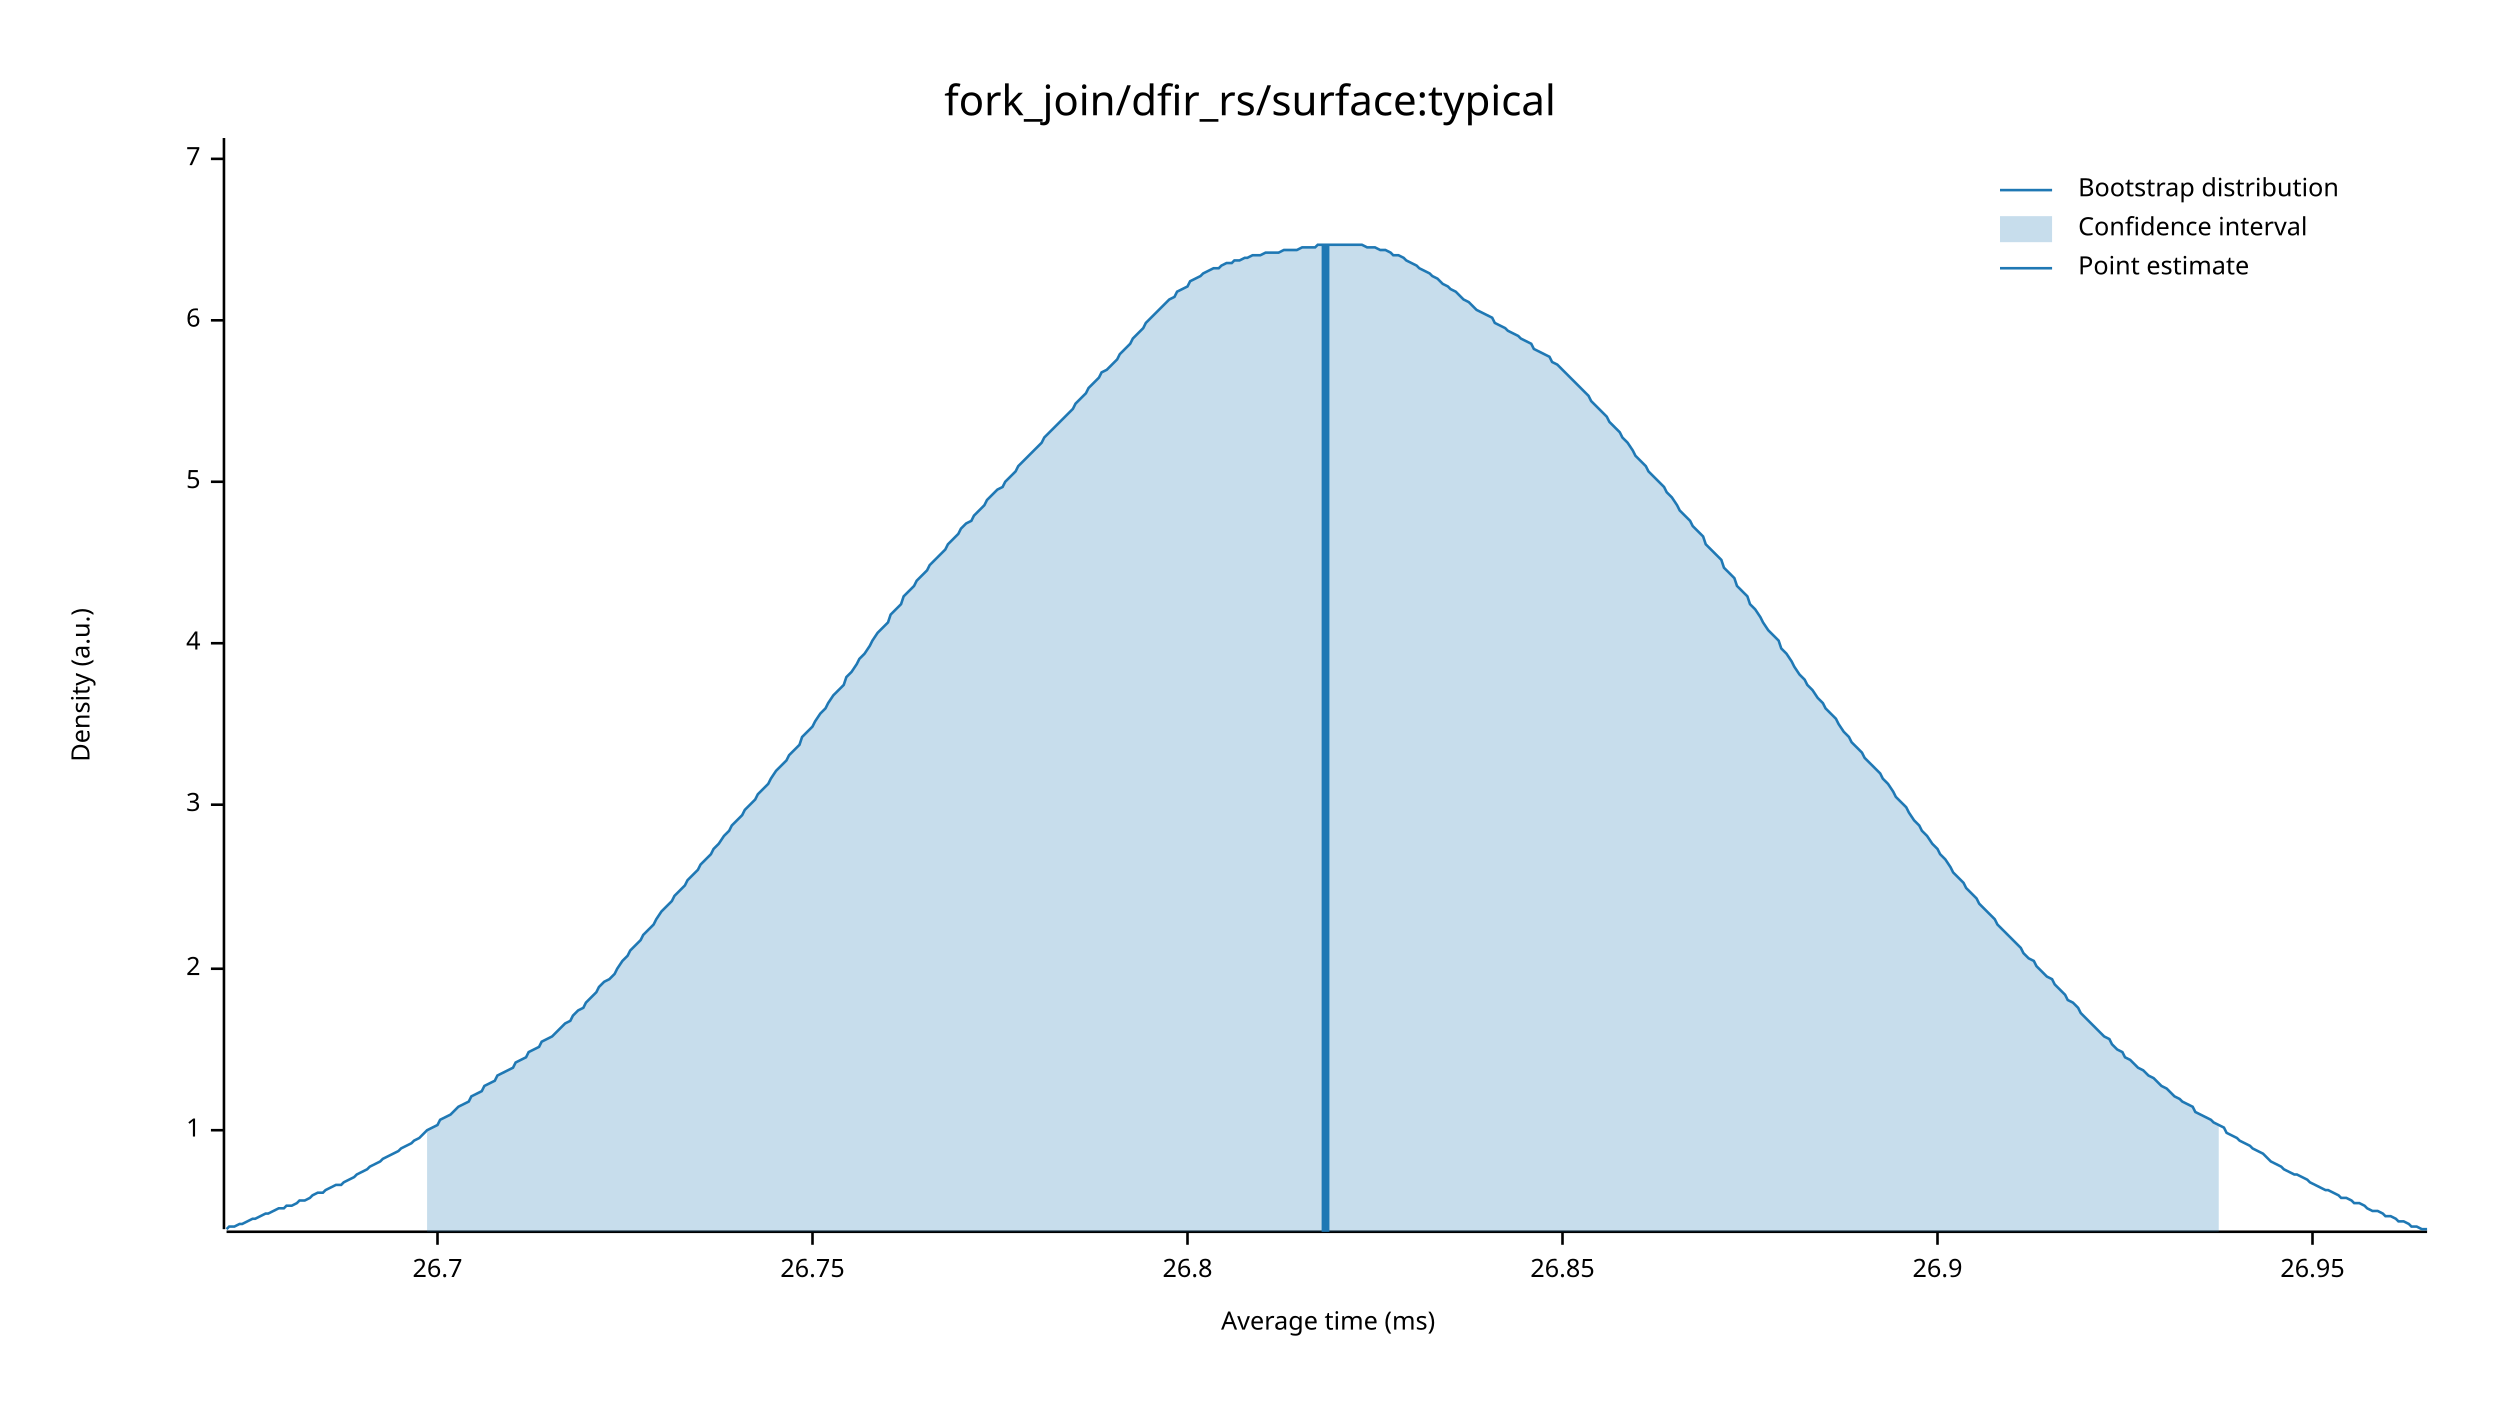
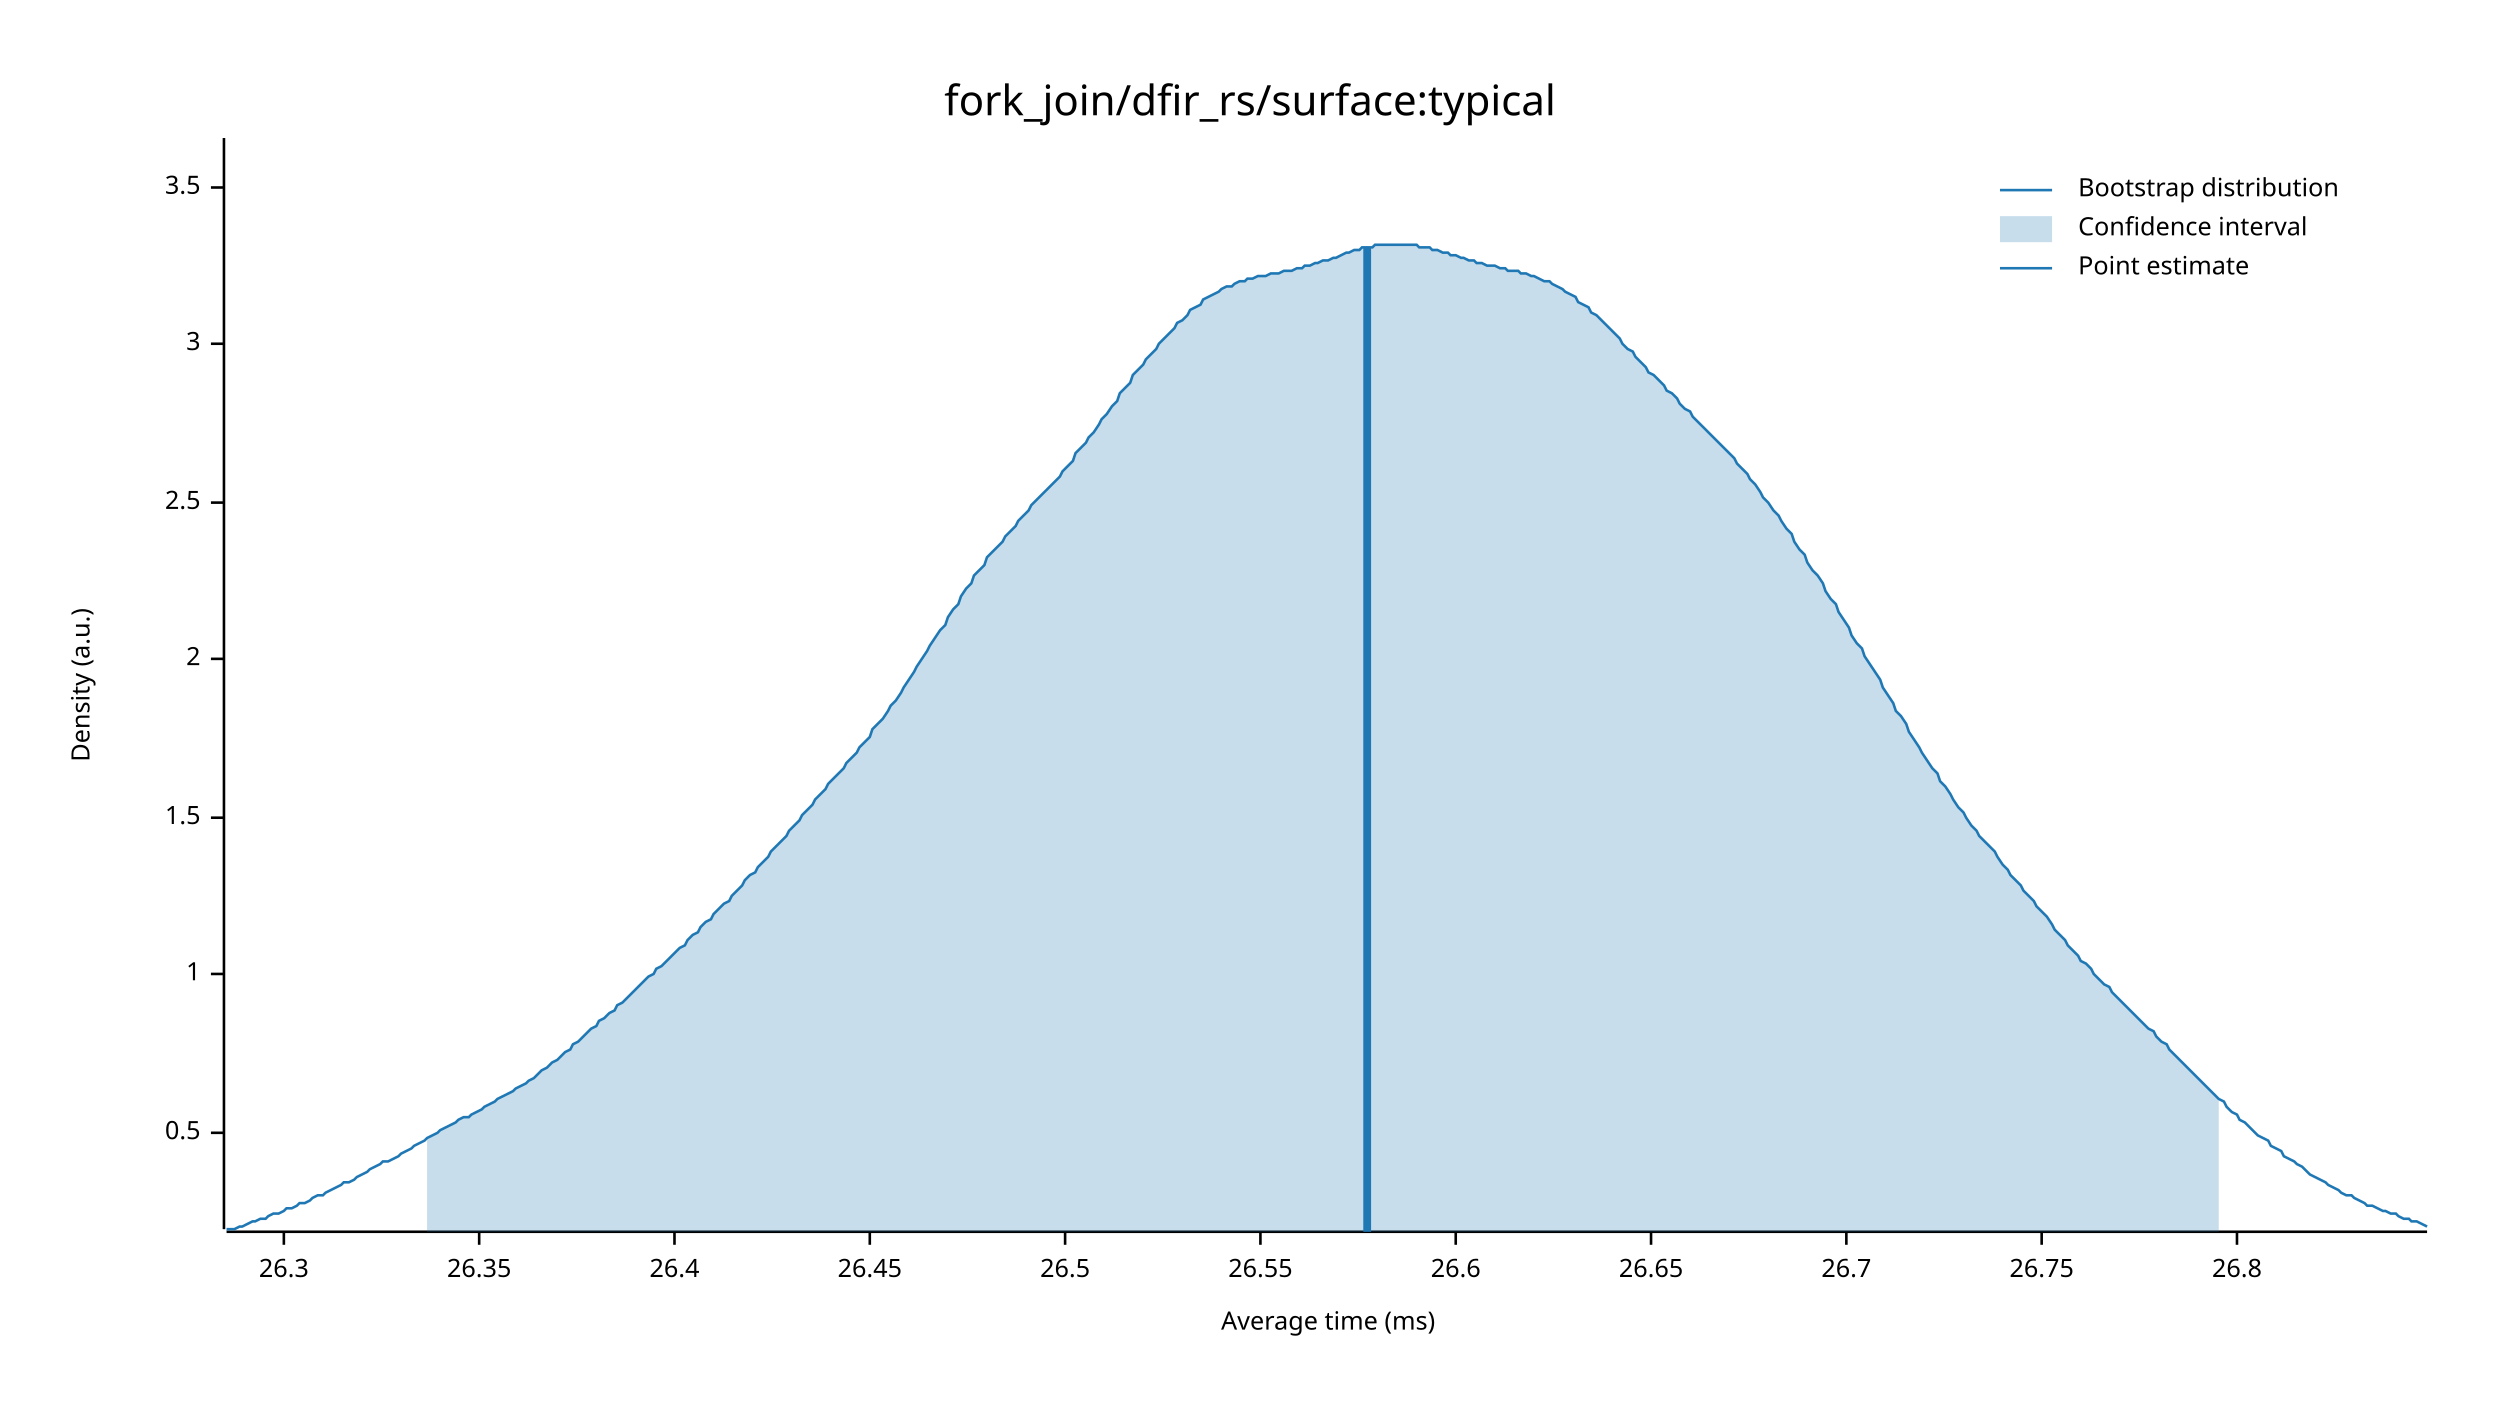
<svg xmlns="http://www.w3.org/2000/svg" width="960" height="540" viewBox="0 0 960 540">
  <text x="480" y="32" dy="0.76em" text-anchor="middle" font-family="sans-serif" font-size="16.129" opacity="1" fill="#000000">
fork_join/dfir_rs/surface:typical
</text>
  <text x="27" y="263" dy="0.76em" text-anchor="middle" font-family="sans-serif" font-size="9.677" opacity="1" fill="#000000" transform="rotate(270, 27, 263)">
Density (a.u.)
</text>
  <text x="510" y="513" dy="-0.5ex" text-anchor="middle" font-family="sans-serif" font-size="9.677" opacity="1" fill="#000000">
Average time (ms)
</text>
  <polyline fill="none" opacity="1" stroke="#000000" stroke-width="1" points="86,53 86,472 " />
-   <text x="77" y="434" dy="0.5ex" text-anchor="end" font-family="sans-serif" font-size="9.677" opacity="1" fill="#000000">
+   <text x="77" y="435" dy="0.5ex" text-anchor="end" font-family="sans-serif" font-size="9.677" opacity="1" fill="#000000">
+ 0.5
+ </text>
+   <polyline fill="none" opacity="1" stroke="#000000" stroke-width="1" points="81,435 86,435 " />
+   <text x="77" y="374" dy="0.5ex" text-anchor="end" font-family="sans-serif" font-size="9.677" opacity="1" fill="#000000">
1
</text>
-   <polyline fill="none" opacity="1" stroke="#000000" stroke-width="1" points="81,434 86,434 " />
-   <text x="77" y="372" dy="0.5ex" text-anchor="end" font-family="sans-serif" font-size="9.677" opacity="1" fill="#000000">
+   <polyline fill="none" opacity="1" stroke="#000000" stroke-width="1" points="81,374 86,374 " />
+   <text x="77" y="314" dy="0.5ex" text-anchor="end" font-family="sans-serif" font-size="9.677" opacity="1" fill="#000000">
+ 1.5
+ </text>
+   <polyline fill="none" opacity="1" stroke="#000000" stroke-width="1" points="81,314 86,314 " />
+   <text x="77" y="253" dy="0.5ex" text-anchor="end" font-family="sans-serif" font-size="9.677" opacity="1" fill="#000000">
2
</text>
-   <polyline fill="none" opacity="1" stroke="#000000" stroke-width="1" points="81,372 86,372 " />
-   <text x="77" y="309" dy="0.5ex" text-anchor="end" font-family="sans-serif" font-size="9.677" opacity="1" fill="#000000">
+   <polyline fill="none" opacity="1" stroke="#000000" stroke-width="1" points="81,253 86,253 " />
+   <text x="77" y="193" dy="0.5ex" text-anchor="end" font-family="sans-serif" font-size="9.677" opacity="1" fill="#000000">
+ 2.5
+ </text>
+   <polyline fill="none" opacity="1" stroke="#000000" stroke-width="1" points="81,193 86,193 " />
+   <text x="77" y="132" dy="0.5ex" text-anchor="end" font-family="sans-serif" font-size="9.677" opacity="1" fill="#000000">
3
</text>
-   <polyline fill="none" opacity="1" stroke="#000000" stroke-width="1" points="81,309 86,309 " />
-   <text x="77" y="247" dy="0.5ex" text-anchor="end" font-family="sans-serif" font-size="9.677" opacity="1" fill="#000000">
- 4
+   <polyline fill="none" opacity="1" stroke="#000000" stroke-width="1" points="81,132 86,132 " />
+   <text x="77" y="72" dy="0.5ex" text-anchor="end" font-family="sans-serif" font-size="9.677" opacity="1" fill="#000000">
+ 3.5
</text>
-   <polyline fill="none" opacity="1" stroke="#000000" stroke-width="1" points="81,247 86,247 " />
-   <text x="77" y="185" dy="0.5ex" text-anchor="end" font-family="sans-serif" font-size="9.677" opacity="1" fill="#000000">
- 5
+   <polyline fill="none" opacity="1" stroke="#000000" stroke-width="1" points="81,72 86,72 " />
+   <polyline fill="none" opacity="1" stroke="#000000" stroke-width="1" points="87,473 932,473 " />
+   <text x="109" y="483" dy="0.76em" text-anchor="middle" font-family="sans-serif" font-size="9.677" opacity="1" fill="#000000">
+ 26.3
</text>
-   <polyline fill="none" opacity="1" stroke="#000000" stroke-width="1" points="81,185 86,185 " />
-   <text x="77" y="123" dy="0.5ex" text-anchor="end" font-family="sans-serif" font-size="9.677" opacity="1" fill="#000000">
- 6
+   <polyline fill="none" opacity="1" stroke="#000000" stroke-width="1" points="109,473 109,478 " />
+   <text x="184" y="483" dy="0.76em" text-anchor="middle" font-family="sans-serif" font-size="9.677" opacity="1" fill="#000000">
+ 26.35
</text>
-   <polyline fill="none" opacity="1" stroke="#000000" stroke-width="1" points="81,123 86,123 " />
-   <text x="77" y="61" dy="0.5ex" text-anchor="end" font-family="sans-serif" font-size="9.677" opacity="1" fill="#000000">
- 7
+   <polyline fill="none" opacity="1" stroke="#000000" stroke-width="1" points="184,473 184,478 " />
+   <text x="259" y="483" dy="0.76em" text-anchor="middle" font-family="sans-serif" font-size="9.677" opacity="1" fill="#000000">
+ 26.4
</text>
-   <polyline fill="none" opacity="1" stroke="#000000" stroke-width="1" points="81,61 86,61 " />
-   <polyline fill="none" opacity="1" stroke="#000000" stroke-width="1" points="87,473 932,473 " />
-   <text x="168" y="483" dy="0.76em" text-anchor="middle" font-family="sans-serif" font-size="9.677" opacity="1" fill="#000000">
+   <polyline fill="none" opacity="1" stroke="#000000" stroke-width="1" points="259,473 259,478 " />
+   <text x="334" y="483" dy="0.76em" text-anchor="middle" font-family="sans-serif" font-size="9.677" opacity="1" fill="#000000">
+ 26.45
+ </text>
+   <polyline fill="none" opacity="1" stroke="#000000" stroke-width="1" points="334,473 334,478 " />
+   <text x="409" y="483" dy="0.76em" text-anchor="middle" font-family="sans-serif" font-size="9.677" opacity="1" fill="#000000">
+ 26.5
+ </text>
+   <polyline fill="none" opacity="1" stroke="#000000" stroke-width="1" points="409,473 409,478 " />
+   <text x="484" y="483" dy="0.76em" text-anchor="middle" font-family="sans-serif" font-size="9.677" opacity="1" fill="#000000">
+ 26.55
+ </text>
+   <polyline fill="none" opacity="1" stroke="#000000" stroke-width="1" points="484,473 484,478 " />
+   <text x="559" y="483" dy="0.76em" text-anchor="middle" font-family="sans-serif" font-size="9.677" opacity="1" fill="#000000">
+ 26.6
+ </text>
+   <polyline fill="none" opacity="1" stroke="#000000" stroke-width="1" points="559,473 559,478 " />
+   <text x="634" y="483" dy="0.76em" text-anchor="middle" font-family="sans-serif" font-size="9.677" opacity="1" fill="#000000">
+ 26.65
+ </text>
+   <polyline fill="none" opacity="1" stroke="#000000" stroke-width="1" points="634,473 634,478 " />
+   <text x="709" y="483" dy="0.76em" text-anchor="middle" font-family="sans-serif" font-size="9.677" opacity="1" fill="#000000">
26.7
</text>
-   <polyline fill="none" opacity="1" stroke="#000000" stroke-width="1" points="168,473 168,478 " />
-   <text x="312" y="483" dy="0.76em" text-anchor="middle" font-family="sans-serif" font-size="9.677" opacity="1" fill="#000000">
+   <polyline fill="none" opacity="1" stroke="#000000" stroke-width="1" points="709,473 709,478 " />
+   <text x="784" y="483" dy="0.76em" text-anchor="middle" font-family="sans-serif" font-size="9.677" opacity="1" fill="#000000">
26.75
</text>
-   <polyline fill="none" opacity="1" stroke="#000000" stroke-width="1" points="312,473 312,478 " />
-   <text x="456" y="483" dy="0.76em" text-anchor="middle" font-family="sans-serif" font-size="9.677" opacity="1" fill="#000000">
+   <polyline fill="none" opacity="1" stroke="#000000" stroke-width="1" points="784,473 784,478 " />
+   <text x="859" y="483" dy="0.76em" text-anchor="middle" font-family="sans-serif" font-size="9.677" opacity="1" fill="#000000">
26.8
</text>
-   <polyline fill="none" opacity="1" stroke="#000000" stroke-width="1" points="456,473 456,478 " />
-   <text x="600" y="483" dy="0.76em" text-anchor="middle" font-family="sans-serif" font-size="9.677" opacity="1" fill="#000000">
- 26.85
- </text>
-   <polyline fill="none" opacity="1" stroke="#000000" stroke-width="1" points="600,473 600,478 " />
-   <text x="744" y="483" dy="0.76em" text-anchor="middle" font-family="sans-serif" font-size="9.677" opacity="1" fill="#000000">
- 26.9
- </text>
-   <polyline fill="none" opacity="1" stroke="#000000" stroke-width="1" points="744,473 744,478 " />
-   <text x="888" y="483" dy="0.76em" text-anchor="middle" font-family="sans-serif" font-size="9.677" opacity="1" fill="#000000">
- 26.95
- </text>
-   <polyline fill="none" opacity="1" stroke="#000000" stroke-width="1" points="888,473 888,478 " />
-   <polyline fill="none" opacity="1" stroke="#1F78B4" stroke-width="1" points="87,472 88,471 90,471 92,470 93,470 95,469 97,468 98,468 100,467 102,466 103,466 105,465 107,464 109,464 110,463 112,463 114,462 115,461 117,461 119,460 120,459 122,458 124,458 125,457 127,456 129,455 131,455 132,454 134,453 136,452 137,451 139,450 141,449 142,448 144,447 146,446 147,445 149,444 151,443 153,442 154,441 156,440 158,439 159,438 161,437 163,435 164,434 166,433 168,432 169,430 171,429 173,428 175,426 176,425 178,424 180,423 181,421 183,420 185,419 186,417 188,416 190,415 191,413 193,412 195,411 197,410 198,408 200,407 202,406 203,404 205,403 207,402 208,400 210,399 212,398 214,396 215,395 217,393 219,392 220,390 222,388 224,387 225,385 227,383 229,381 230,379 232,377 234,376 236,374 237,372 239,369 241,367 242,365 244,363 246,361 247,359 249,357 251,355 252,353 254,350 256,348 258,346 259,344 261,342 263,340 264,338 266,336 268,334 269,332 271,330 273,328 274,326 276,324 278,321 280,319 281,317 283,315 285,313 286,311 288,309 290,307 291,305 293,303 295,301 296,299 298,296 300,294 302,292 303,290 305,288 307,286 308,283 310,281 312,279 313,277 315,274 317,272 318,270 320,267 322,265 324,263 325,260 327,258 329,255 330,253 332,251 334,248 335,246 337,243 339,241 341,239 342,236 344,234 346,232 347,229 349,227 351,225 352,223 354,221 356,219 357,217 359,215 361,213 363,211 364,209 366,207 368,205 369,203 371,201 373,200 374,198 376,196 378,194 379,192 381,190 383,188 385,187 386,185 388,183 390,181 391,179 393,177 395,175 396,174 398,172 400,170 401,168 403,166 405,164 407,162 408,161 410,159 412,157 413,155 415,153 417,151 418,149 420,147 422,145 423,143 425,142 427,140 429,138 430,136 432,134 434,132 435,130 437,128 439,126 440,124 442,122 444,120 445,119 447,117 449,115 451,114 452,112 454,111 456,110 457,108 459,107 461,106 462,105 464,104 466,103 468,103 469,102 471,101 473,101 474,100 476,100 478,99 479,99 481,98 483,98 484,98 486,97 488,97 490,97 491,97 493,96 495,96 496,96 498,96 500,95 501,95 503,95 505,95 506,94 508,94 510,94 512,94 513,94 515,94 517,94 518,94 520,94 522,94 523,94 525,95 527,95 528,95 530,96 532,96 534,97 535,98 537,98 539,99 540,100 542,101 544,102 545,103 547,104 549,105 550,106 552,107 554,109 556,110 557,111 559,112 561,114 562,115 564,116 566,118 567,119 569,120 571,121 573,122 574,124 576,125 578,126 579,127 581,128 583,129 584,130 586,131 588,132 589,134 591,135 593,136 595,137 596,139 598,140 600,142 601,143 603,145 605,147 606,148 608,150 610,152 611,154 613,156 615,158 617,160 618,162 620,164 622,166 623,168 625,170 627,173 628,175 630,177 632,179 633,181 635,183 637,185 639,187 640,189 642,191 644,194 645,196 647,198 649,200 650,202 652,204 654,206 655,209 657,211 659,213 661,215 662,218 664,220 666,222 667,225 669,227 671,229 672,232 674,234 676,237 677,239 679,242 681,244 683,246 684,249 686,251 688,254 689,256 691,259 693,261 694,263 696,265 698,268 700,270 701,272 703,274 705,276 706,278 708,281 710,283 711,285 713,287 715,289 716,291 718,293 720,295 722,297 723,299 725,301 727,304 728,306 730,308 732,310 733,312 735,315 737,317 738,319 740,321 742,324 744,326 745,328 747,330 749,333 750,335 752,337 754,339 755,341 757,343 759,345 760,347 762,349 764,351 766,353 767,355 769,357 771,359 772,360 774,362 776,364 777,366 779,368 781,369 782,371 784,373 786,375 788,376 789,378 791,380 793,382 794,384 796,385 798,387 799,389 801,391 803,393 804,394 806,396 808,398 810,399 811,401 813,403 815,404 816,406 818,407 820,409 821,410 823,411 825,413 827,414 828,415 830,417 832,418 833,419 835,421 837,422 838,423 840,424 842,425 843,427 845,428 847,429 849,430 850,431 852,432 854,433 855,435 857,436 859,437 860,438 862,439 864,440 865,441 867,442 869,443 871,445 872,446 874,447 876,448 877,449 879,450 881,451 882,451 884,452 886,453 887,454 889,455 891,456 893,457 894,457 896,458 898,459 899,460 901,460 903,461 904,462 906,462 908,463 909,464 911,465 913,465 915,466 916,467 918,467 920,468 921,469 923,469 925,470 926,471 928,471 930,472 932,472 " />
-   <polygon opacity="0.25" fill="#1F78B4" points="164,434 166,433 168,432 169,430 171,429 173,428 175,426 176,425 178,424 180,423 181,421 183,420 185,419 186,417 188,416 190,415 191,413 193,412 195,411 197,410 198,408 200,407 202,406 203,404 205,403 207,402 208,400 210,399 212,398 214,396 215,395 217,393 219,392 220,390 222,388 224,387 225,385 227,383 229,381 230,379 232,377 234,376 236,374 237,372 239,369 241,367 242,365 244,363 246,361 247,359 249,357 251,355 252,353 254,350 256,348 258,346 259,344 261,342 263,340 264,338 266,336 268,334 269,332 271,330 273,328 274,326 276,324 278,321 280,319 281,317 283,315 285,313 286,311 288,309 290,307 291,305 293,303 295,301 296,299 298,296 300,294 302,292 303,290 305,288 307,286 308,283 310,281 312,279 313,277 315,274 317,272 318,270 320,267 322,265 324,263 325,260 327,258 329,255 330,253 332,251 334,248 335,246 337,243 339,241 341,239 342,236 344,234 346,232 347,229 349,227 351,225 352,223 354,221 356,219 357,217 359,215 361,213 363,211 364,209 366,207 368,205 369,203 371,201 373,200 374,198 376,196 378,194 379,192 381,190 383,188 385,187 386,185 388,183 390,181 391,179 393,177 395,175 396,174 398,172 400,170 401,168 403,166 405,164 407,162 408,161 410,159 412,157 413,155 415,153 417,151 418,149 420,147 422,145 423,143 425,142 427,140 429,138 430,136 432,134 434,132 435,130 437,128 439,126 440,124 442,122 444,120 445,119 447,117 449,115 451,114 452,112 454,111 456,110 457,108 459,107 461,106 462,105 464,104 466,103 468,103 469,102 471,101 473,101 474,100 476,100 478,99 479,99 481,98 483,98 484,98 486,97 488,97 490,97 491,97 493,96 495,96 496,96 498,96 500,95 501,95 503,95 505,95 506,94 508,94 510,94 512,94 513,94 515,94 517,94 518,94 520,94 522,94 523,94 525,95 527,95 528,95 530,96 532,96 534,97 535,98 537,98 539,99 540,100 542,101 544,102 545,103 547,104 549,105 550,106 552,107 554,109 556,110 557,111 559,112 561,114 562,115 564,116 566,118 567,119 569,120 571,121 573,122 574,124 576,125 578,126 579,127 581,128 583,129 584,130 586,131 588,132 589,134 591,135 593,136 595,137 596,139 598,140 600,142 601,143 603,145 605,147 606,148 608,150 610,152 611,154 613,156 615,158 617,160 618,162 620,164 622,166 623,168 625,170 627,173 628,175 630,177 632,179 633,181 635,183 637,185 639,187 640,189 642,191 644,194 645,196 647,198 649,200 650,202 652,204 654,206 655,209 657,211 659,213 661,215 662,218 664,220 666,222 667,225 669,227 671,229 672,232 674,234 676,237 677,239 679,242 681,244 683,246 684,249 686,251 688,254 689,256 691,259 693,261 694,263 696,265 698,268 700,270 701,272 703,274 705,276 706,278 708,281 710,283 711,285 713,287 715,289 716,291 718,293 720,295 722,297 723,299 725,301 727,304 728,306 730,308 732,310 733,312 735,315 737,317 738,319 740,321 742,324 744,326 745,328 747,330 749,333 750,335 752,337 754,339 755,341 757,343 759,345 760,347 762,349 764,351 766,353 767,355 769,357 771,359 772,360 774,362 776,364 777,366 779,368 781,369 782,371 784,373 786,375 788,376 789,378 791,380 793,382 794,384 796,385 798,387 799,389 801,391 803,393 804,394 806,396 808,398 810,399 811,401 813,403 815,404 816,406 818,407 820,409 821,410 823,411 825,413 827,414 828,415 830,417 832,418 833,419 835,421 837,422 838,423 840,424 842,425 843,427 845,428 847,429 849,430 850,431 852,432 852,473 164,473 " />
-   <polyline fill="none" opacity="1" stroke="#1F78B4" stroke-width="3" points="509,473 509,94 " />
+   <polyline fill="none" opacity="1" stroke="#000000" stroke-width="1" points="859,473 859,478 " />
+   <polyline fill="none" opacity="1" stroke="#1F78B4" stroke-width="1" points="87,472 88,472 90,472 92,471 93,471 95,470 97,469 98,469 100,468 102,468 103,467 105,466 107,466 109,465 110,464 112,464 114,463 115,462 117,462 119,461 120,460 122,459 124,459 125,458 127,457 129,456 131,455 132,454 134,454 136,453 137,452 139,451 141,450 142,449 144,448 146,447 147,446 149,446 151,445 153,444 154,443 156,442 158,441 159,440 161,439 163,438 164,437 166,436 168,435 169,434 171,433 173,432 175,431 176,430 178,429 180,429 181,428 183,427 185,426 186,425 188,424 190,423 191,422 193,421 195,420 197,419 198,418 200,417 202,416 203,415 205,414 207,412 208,411 210,410 212,408 214,407 215,406 217,404 219,403 220,401 222,400 224,398 225,397 227,395 229,394 230,392 232,391 234,389 236,388 237,386 239,385 241,383 242,382 244,380 246,378 247,377 249,375 251,374 252,372 254,371 256,369 258,367 259,366 261,364 263,363 264,361 266,359 268,358 269,356 271,354 273,353 274,351 276,349 278,347 280,346 281,344 283,342 285,340 286,338 288,336 290,335 291,333 293,331 295,329 296,327 298,325 300,323 302,321 303,319 305,317 307,315 308,313 310,311 312,309 313,307 315,305 317,303 318,301 320,299 322,297 324,295 325,293 327,291 329,289 330,287 332,285 334,283 335,280 337,278 339,276 341,273 342,271 344,269 346,266 347,264 349,261 351,258 352,256 354,253 356,250 357,248 359,245 361,242 363,240 364,237 366,234 368,232 369,229 371,226 373,224 374,221 376,219 378,217 379,214 381,212 383,210 385,208 386,206 388,204 390,202 391,200 393,198 395,196 396,194 398,192 400,190 401,189 403,187 405,185 407,183 408,181 410,179 412,177 413,174 415,172 417,170 418,168 420,166 422,163 423,161 425,159 427,156 429,154 430,151 432,149 434,147 435,144 437,142 439,140 440,138 442,136 444,134 445,132 447,130 449,128 451,126 452,124 454,123 456,121 457,119 459,118 461,117 462,115 464,114 466,113 468,112 469,111 471,110 473,110 474,109 476,108 478,108 479,107 481,107 483,106 484,106 486,106 488,105 490,105 491,105 493,104 495,104 496,104 498,103 500,103 501,102 503,102 505,101 506,101 508,100 510,100 512,99 513,99 515,98 517,97 518,97 520,96 522,96 523,95 525,95 527,95 528,94 530,94 532,94 534,94 535,94 537,94 539,94 540,94 542,94 544,94 545,95 547,95 549,95 550,96 552,96 554,97 556,97 557,98 559,98 561,99 562,99 564,100 566,100 567,101 569,101 571,102 573,102 574,102 576,103 578,103 579,104 581,104 583,104 584,105 586,105 588,106 589,106 591,107 593,108 595,108 596,109 598,110 600,111 601,112 603,113 605,114 606,116 608,117 610,118 611,120 613,121 615,123 617,125 618,126 620,128 622,130 623,132 625,134 627,135 628,137 630,139 632,141 633,143 635,144 637,146 639,148 640,150 642,151 644,153 645,155 647,157 649,158 650,160 652,162 654,164 655,165 657,167 659,169 661,171 662,172 664,174 666,176 667,178 669,180 671,182 672,184 674,186 676,189 677,191 679,193 681,196 683,198 684,200 686,203 688,205 689,208 691,211 693,213 694,216 696,219 698,221 700,224 701,227 703,230 705,232 706,235 708,238 710,241 711,244 713,247 715,249 716,252 718,255 720,258 722,261 723,264 725,267 727,270 728,273 730,275 732,278 733,281 735,284 737,287 738,289 740,292 742,295 744,297 745,300 747,302 749,305 750,307 752,310 754,312 755,314 757,317 759,319 760,321 762,323 764,325 766,327 767,329 769,332 771,334 772,336 774,338 776,340 777,342 779,344 781,346 782,348 784,350 786,352 788,355 789,357 791,359 793,361 794,363 796,365 798,367 799,369 801,370 803,372 804,374 806,376 808,378 810,379 811,381 813,383 815,385 816,386 818,388 820,390 821,391 823,393 825,395 827,396 828,398 830,400 832,401 833,403 835,405 837,407 838,408 840,410 842,412 843,413 845,415 847,417 849,419 850,420 852,422 854,423 855,425 857,427 859,428 860,430 862,431 864,433 865,434 867,436 869,437 871,438 872,440 874,441 876,442 877,444 879,445 881,446 882,447 884,448 886,450 887,451 889,452 891,453 893,454 894,455 896,456 898,457 899,458 901,459 903,459 904,460 906,461 908,462 909,463 911,463 913,464 915,465 916,465 918,466 920,466 921,467 923,468 925,468 926,469 928,469 930,470 932,471 " />
+   <polygon opacity="0.25" fill="#1F78B4" points="164,437 166,436 168,435 169,434 171,433 173,432 175,431 176,430 178,429 180,429 181,428 183,427 185,426 186,425 188,424 190,423 191,422 193,421 195,420 197,419 198,418 200,417 202,416 203,415 205,414 207,412 208,411 210,410 212,408 214,407 215,406 217,404 219,403 220,401 222,400 224,398 225,397 227,395 229,394 230,392 232,391 234,389 236,388 237,386 239,385 241,383 242,382 244,380 246,378 247,377 249,375 251,374 252,372 254,371 256,369 258,367 259,366 261,364 263,363 264,361 266,359 268,358 269,356 271,354 273,353 274,351 276,349 278,347 280,346 281,344 283,342 285,340 286,338 288,336 290,335 291,333 293,331 295,329 296,327 298,325 300,323 302,321 303,319 305,317 307,315 308,313 310,311 312,309 313,307 315,305 317,303 318,301 320,299 322,297 324,295 325,293 327,291 329,289 330,287 332,285 334,283 335,280 337,278 339,276 341,273 342,271 344,269 346,266 347,264 349,261 351,258 352,256 354,253 356,250 357,248 359,245 361,242 363,240 364,237 366,234 368,232 369,229 371,226 373,224 374,221 376,219 378,217 379,214 381,212 383,210 385,208 386,206 388,204 390,202 391,200 393,198 395,196 396,194 398,192 400,190 401,189 403,187 405,185 407,183 408,181 410,179 412,177 413,174 415,172 417,170 418,168 420,166 422,163 423,161 425,159 427,156 429,154 430,151 432,149 434,147 435,144 437,142 439,140 440,138 442,136 444,134 445,132 447,130 449,128 451,126 452,124 454,123 456,121 457,119 459,118 461,117 462,115 464,114 466,113 468,112 469,111 471,110 473,110 474,109 476,108 478,108 479,107 481,107 483,106 484,106 486,106 488,105 490,105 491,105 493,104 495,104 496,104 498,103 500,103 501,102 503,102 505,101 506,101 508,100 510,100 512,99 513,99 515,98 517,97 518,97 520,96 522,96 523,95 525,95 527,95 528,94 530,94 532,94 534,94 535,94 537,94 539,94 540,94 542,94 544,94 545,95 547,95 549,95 550,96 552,96 554,97 556,97 557,98 559,98 561,99 562,99 564,100 566,100 567,101 569,101 571,102 573,102 574,102 576,103 578,103 579,104 581,104 583,104 584,105 586,105 588,106 589,106 591,107 593,108 595,108 596,109 598,110 600,111 601,112 603,113 605,114 606,116 608,117 610,118 611,120 613,121 615,123 617,125 618,126 620,128 622,130 623,132 625,134 627,135 628,137 630,139 632,141 633,143 635,144 637,146 639,148 640,150 642,151 644,153 645,155 647,157 649,158 650,160 652,162 654,164 655,165 657,167 659,169 661,171 662,172 664,174 666,176 667,178 669,180 671,182 672,184 674,186 676,189 677,191 679,193 681,196 683,198 684,200 686,203 688,205 689,208 691,211 693,213 694,216 696,219 698,221 700,224 701,227 703,230 705,232 706,235 708,238 710,241 711,244 713,247 715,249 716,252 718,255 720,258 722,261 723,264 725,267 727,270 728,273 730,275 732,278 733,281 735,284 737,287 738,289 740,292 742,295 744,297 745,300 747,302 749,305 750,307 752,310 754,312 755,314 757,317 759,319 760,321 762,323 764,325 766,327 767,329 769,332 771,334 772,336 774,338 776,340 777,342 779,344 781,346 782,348 784,350 786,352 788,355 789,357 791,359 793,361 794,363 796,365 798,367 799,369 801,370 803,372 804,374 806,376 808,378 810,379 811,381 813,383 815,385 816,386 818,388 820,390 821,391 823,393 825,395 827,396 828,398 830,400 832,401 833,403 835,405 837,407 838,408 840,410 842,412 843,413 845,415 847,417 849,419 850,420 852,422 852,473 164,473 " />
+   <polyline fill="none" opacity="1" stroke="#1F78B4" stroke-width="3" points="525,473 525,95 " />
  <text x="798" y="68" dy="0.76em" text-anchor="start" font-family="sans-serif" font-size="9.677" opacity="1" fill="#000000">
Bootstrap distribution
</text>
  <text x="798" y="83" dy="0.76em" text-anchor="start" font-family="sans-serif" font-size="9.677" opacity="1" fill="#000000">
Confidence interval
</text>
  <text x="798" y="98" dy="0.76em" text-anchor="start" font-family="sans-serif" font-size="9.677" opacity="1" fill="#000000">
Point estimate
</text>
  <polyline fill="none" opacity="1" stroke="#1F78B4" stroke-width="1" points="768,73 788,73 " />
  <rect x="768" y="83" width="20" height="10" opacity="0.25" fill="#1F78B4" stroke="none" />
  <polyline fill="none" opacity="1" stroke="#1F78B4" stroke-width="1" points="768,103 788,103 " />
</svg>
